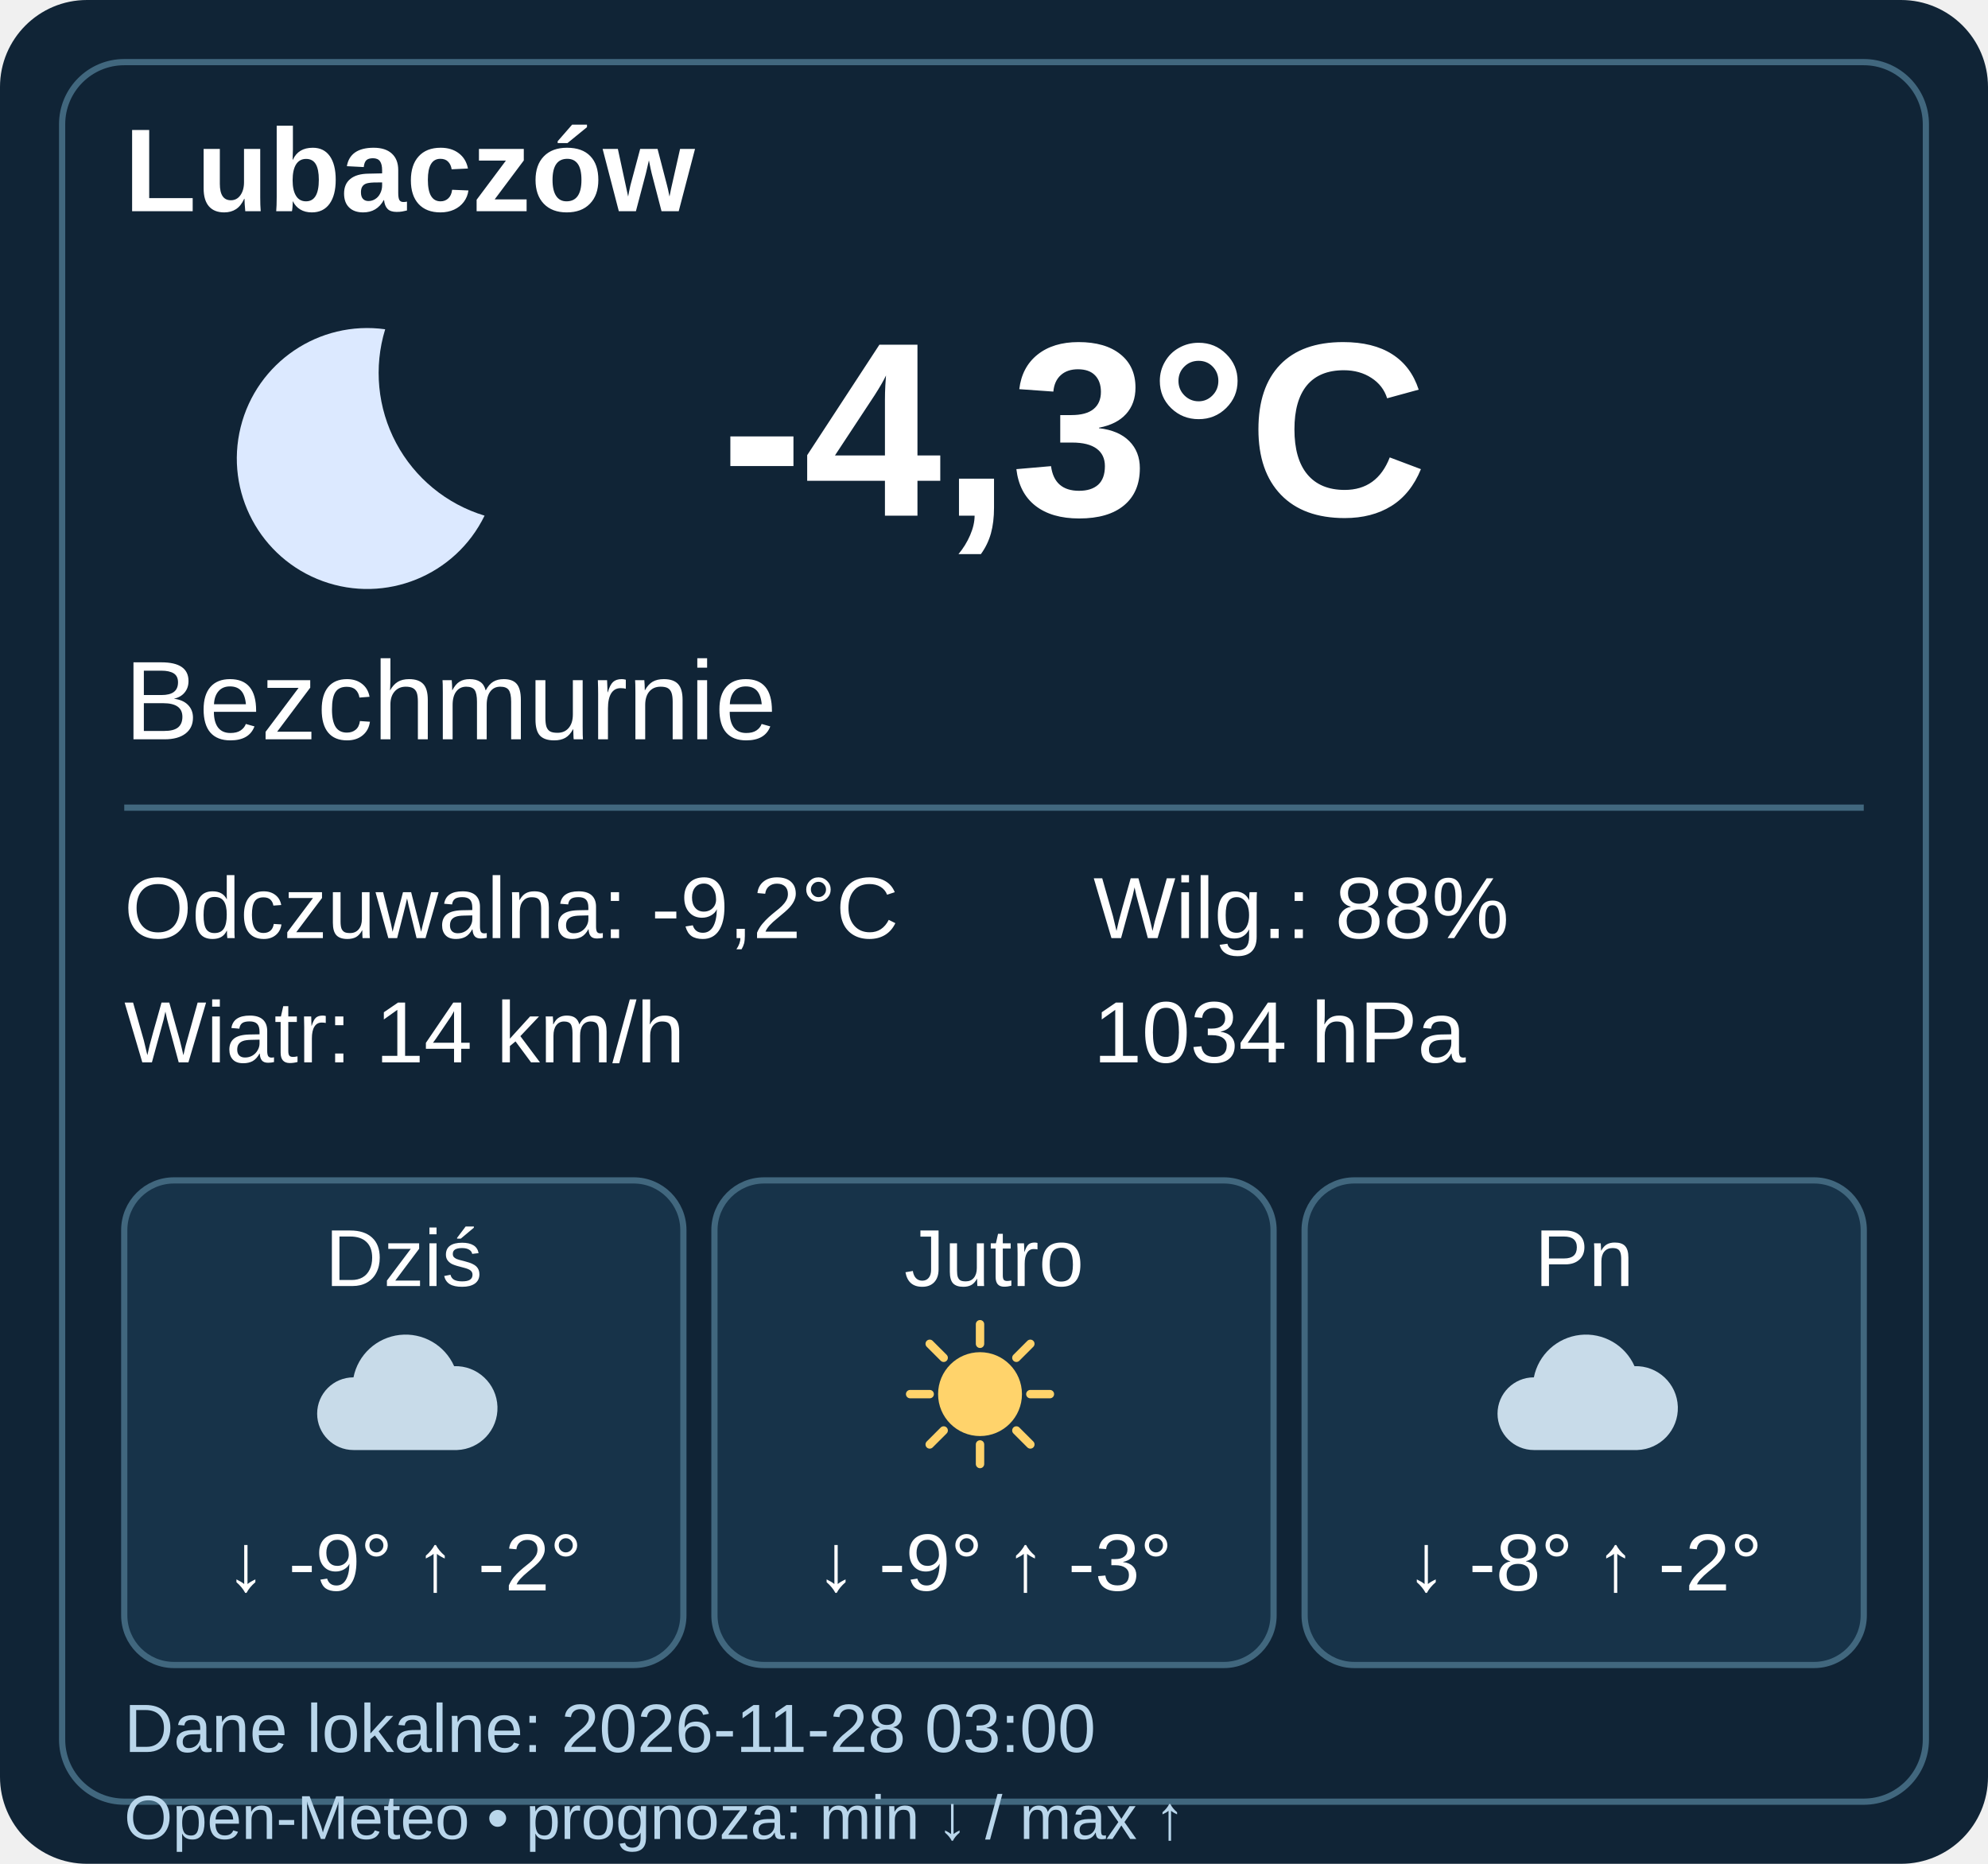
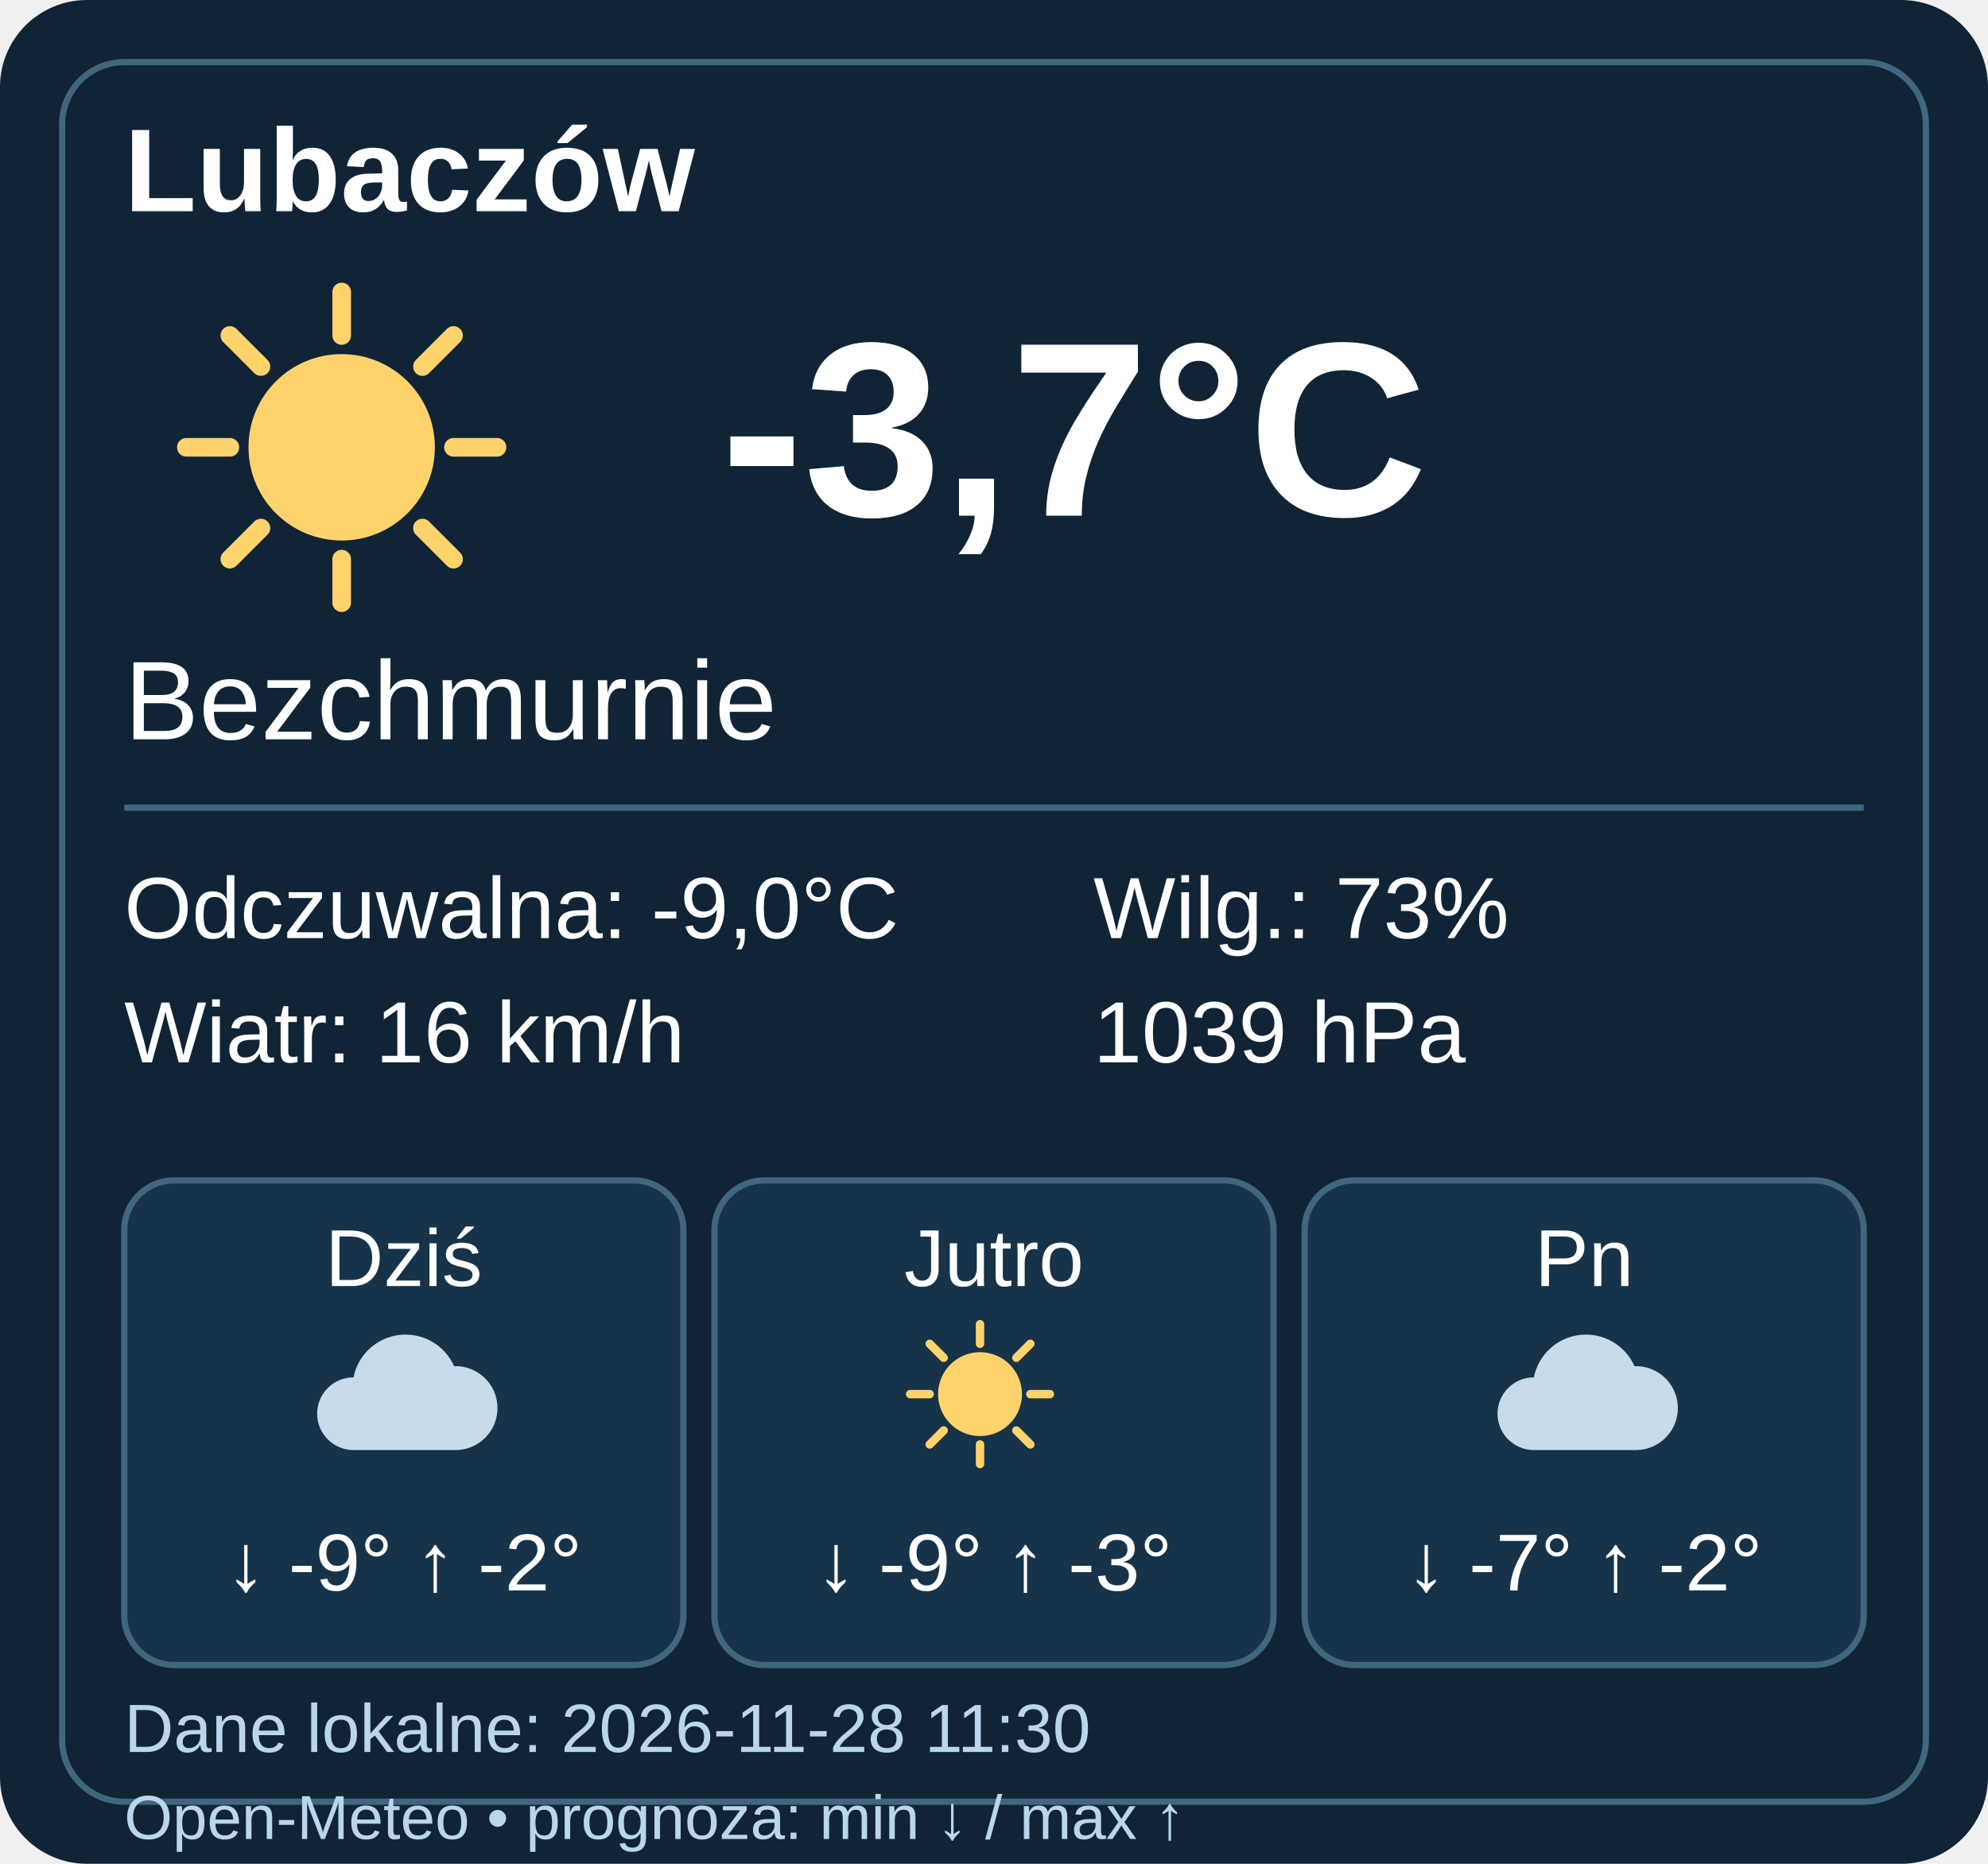
- <svg xmlns="http://www.w3.org/2000/svg" width="320" height="300" viewBox="0 0 320 300" data-weather-ts="1795831200000">
+ <svg xmlns="http://www.w3.org/2000/svg" width="320" height="300" viewBox="0 0 320 300" data-weather-ts="1795861800000">
  <rect width="320" height="300" rx="14" fill="#102436" />
  <rect x="10" y="10" width="300" height="280" rx="10" fill="none" stroke="#41677e" />
  <g font-family="Arial,sans-serif" fill="#fff">
    <text x="20" y="34" font-size="19" font-weight="bold">Lubaczów</text>
    <g transform="translate(20 40)">
-       <path d="M42 13a21 21 0 1 0 16 30A24 24 0 0 1 42 13" fill="#dce9ff" />
+       <circle cx="35" cy="32" r="15" fill="#ffd36b" />
+       <path d="M35 7v7M35 50v7M10 32h7M53 32h7M17 14l5 5M48 45l5 5M17 50l5-5M48 19l5-5" stroke="#ffd36b" stroke-width="3" stroke-linecap="round" />
    </g>
-     <text x="116" y="83" font-weight="bold" font-size="40">-4,3°C</text>
+     <text x="116" y="83" font-weight="bold" font-size="40">-3,7°C</text>
    <text x="20" y="119" font-size="18">Bezchmurnie</text>
    <path d="M20 130h280" stroke="#41677e" />
    <g font-size="14">
-       <text x="20" y="151">Odczuwalna: -9,2°C</text>
-       <text x="20" y="171">Wiatr: 14 km/h</text>
-       <text x="176" y="151">Wilg.: 88%</text>
-       <text x="176" y="171">1034 hPa</text>
+       <text x="20" y="151">Odczuwalna: -9,0°C</text>
+       <text x="20" y="171">Wiatr: 16 km/h</text>
+       <text x="176" y="151">Wilg.: 73%</text>
+       <text x="176" y="171">1039 hPa</text>
    </g>
    <g transform="translate(20 190)">
      <rect width="90" height="78" rx="8" fill="#173349" stroke="#41677e" />
      <text x="45" y="17" text-anchor="middle" font-size="13">Dziś</text>
      <g transform="translate(27 20) scale(.45)">
        <path d="M22 52a13 13 0 0 1 0-26 19 19 0 0 1 36-4 15 15 0 0 1 1 30Z" fill="#c8dbe9" />
      </g>
      <text x="45" y="66" text-anchor="middle" font-size="13">↓ -9° ↑ -2°</text>
    </g>
    <g transform="translate(115 190)">
      <rect width="90" height="78" rx="8" fill="#173349" stroke="#41677e" />
      <text x="45" y="17" text-anchor="middle" font-size="13">Jutro</text>
      <g transform="translate(27 20) scale(.45)">
        <circle cx="35" cy="32" r="15" fill="#ffd36b" />
        <path d="M35 7v7M35 50v7M10 32h7M53 32h7M17 14l5 5M48 45l5 5M17 50l5-5M48 19l5-5" stroke="#ffd36b" stroke-width="3" stroke-linecap="round" />
      </g>
      <text x="45" y="66" text-anchor="middle" font-size="13">↓ -9° ↑ -3°</text>
    </g>
    <g transform="translate(210 190)">
      <rect width="90" height="78" rx="8" fill="#173349" stroke="#41677e" />
      <text x="45" y="17" text-anchor="middle" font-size="13">Pn</text>
      <g transform="translate(27 20) scale(.45)">
        <path d="M22 52a13 13 0 0 1 0-26 19 19 0 0 1 36-4 15 15 0 0 1 1 30Z" fill="#c8dbe9" />
      </g>
-       <text x="45" y="66" text-anchor="middle" font-size="13">↓ -8° ↑ -2°</text>
+       <text x="45" y="66" text-anchor="middle" font-size="13">↓ -7° ↑ -2°</text>
    </g>
-     <text x="20" y="282" font-size="11" fill="#b9d6eb">Dane lokalne: 2026-11-28 03:00</text>
+     <text x="20" y="282" font-size="11" fill="#b9d6eb">Dane lokalne: 2026-11-28 11:30</text>
    <text x="20" y="296" font-size="10" fill="#b9d6eb">Open-Meteo • prognoza: min ↓ / max ↑</text>
  </g>
</svg>
